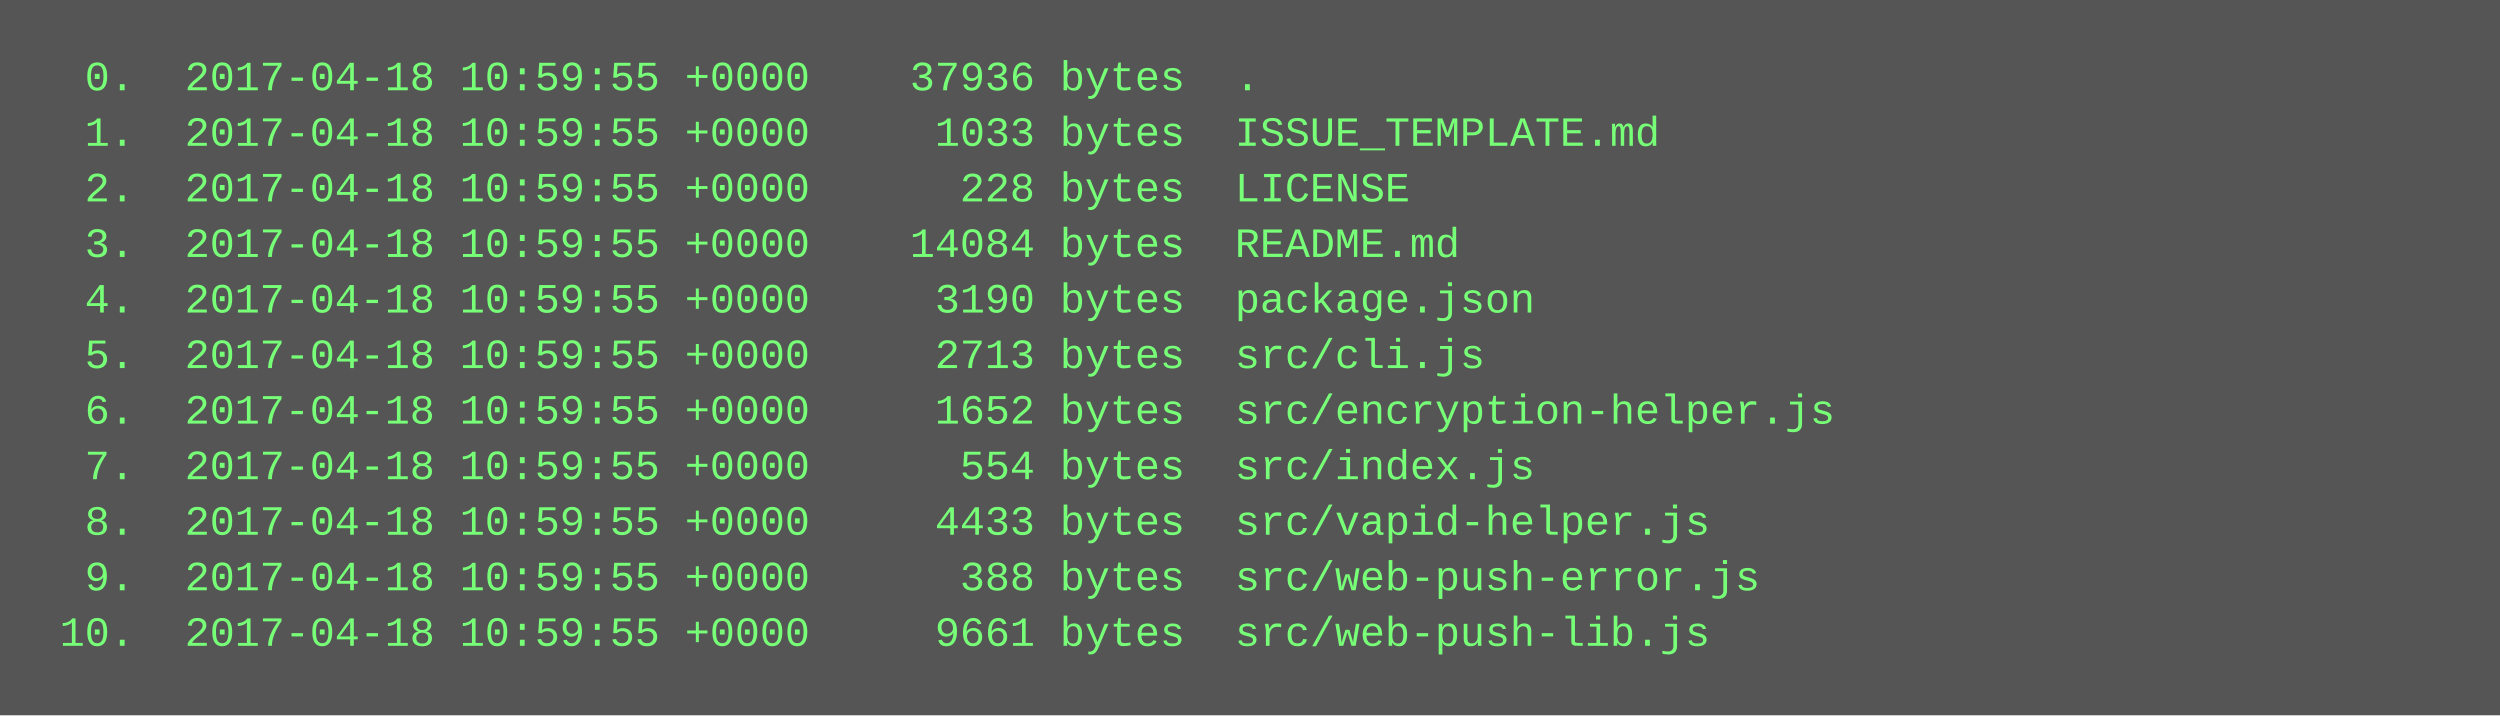
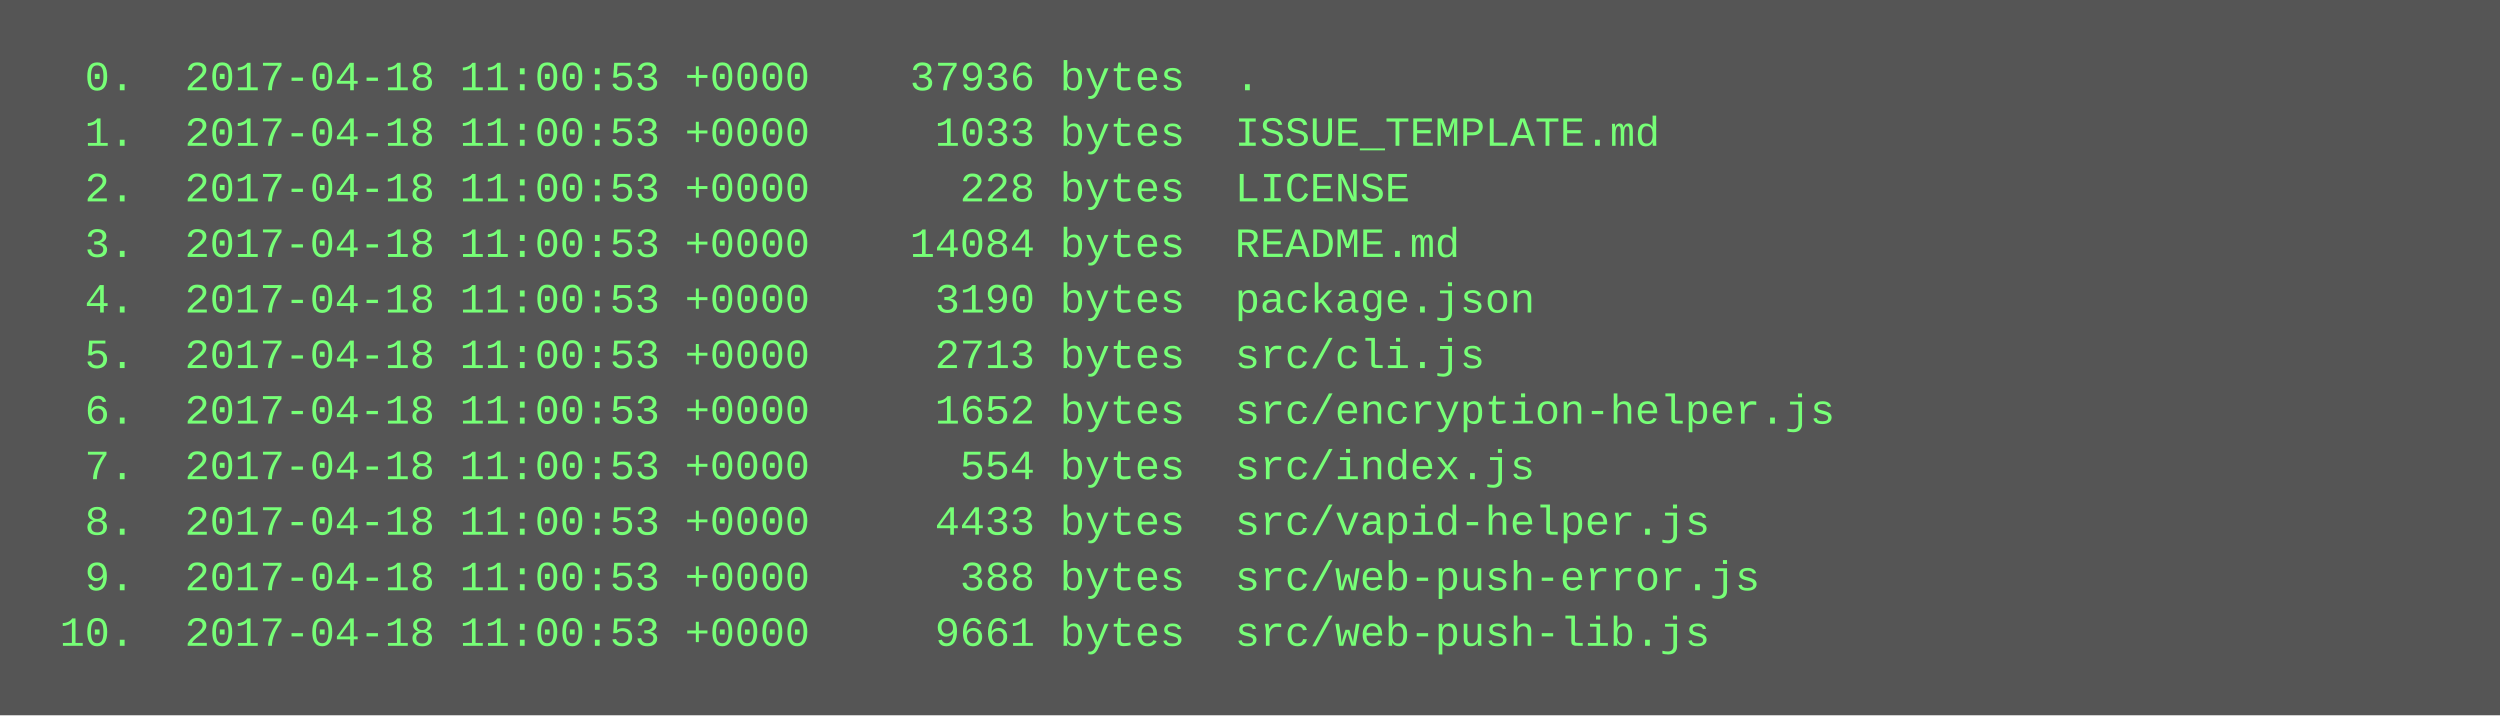
<svg xmlns="http://www.w3.org/2000/svg" height="206" width="720">
  <rect height="206" fill="#555" width="720" />
  <text fill="#7f7" font-family="Courier New" font-size="12" xml:space="preserve">
-     <tspan x="10" y="26">  0.  2017-04-18 10:59:55 +0000    37936 bytes  .</tspan>
-     <tspan x="10" y="42">  1.  2017-04-18 10:59:55 +0000     1033 bytes  ISSUE_TEMPLATE.md</tspan>
-     <tspan x="10" y="58">  2.  2017-04-18 10:59:55 +0000      228 bytes  LICENSE</tspan>
-     <tspan x="10" y="74">  3.  2017-04-18 10:59:55 +0000    14084 bytes  README.md</tspan>
-     <tspan x="10" y="90">  4.  2017-04-18 10:59:55 +0000     3190 bytes  package.json</tspan>
-     <tspan x="10" y="106">  5.  2017-04-18 10:59:55 +0000     2713 bytes  src/cli.js</tspan>
-     <tspan x="10" y="122">  6.  2017-04-18 10:59:55 +0000     1652 bytes  src/encryption-helper.js</tspan>
-     <tspan x="10" y="138">  7.  2017-04-18 10:59:55 +0000      554 bytes  src/index.js</tspan>
-     <tspan x="10" y="154">  8.  2017-04-18 10:59:55 +0000     4433 bytes  src/vapid-helper.js</tspan>
-     <tspan x="10" y="170">  9.  2017-04-18 10:59:55 +0000      388 bytes  src/web-push-error.js</tspan>
-     <tspan x="10" y="186"> 10.  2017-04-18 10:59:55 +0000     9661 bytes  src/web-push-lib.js</tspan>
+     <tspan x="10" y="26">  0.  2017-04-18 11:00:53 +0000    37936 bytes  .</tspan>
+     <tspan x="10" y="42">  1.  2017-04-18 11:00:53 +0000     1033 bytes  ISSUE_TEMPLATE.md</tspan>
+     <tspan x="10" y="58">  2.  2017-04-18 11:00:53 +0000      228 bytes  LICENSE</tspan>
+     <tspan x="10" y="74">  3.  2017-04-18 11:00:53 +0000    14084 bytes  README.md</tspan>
+     <tspan x="10" y="90">  4.  2017-04-18 11:00:53 +0000     3190 bytes  package.json</tspan>
+     <tspan x="10" y="106">  5.  2017-04-18 11:00:53 +0000     2713 bytes  src/cli.js</tspan>
+     <tspan x="10" y="122">  6.  2017-04-18 11:00:53 +0000     1652 bytes  src/encryption-helper.js</tspan>
+     <tspan x="10" y="138">  7.  2017-04-18 11:00:53 +0000      554 bytes  src/index.js</tspan>
+     <tspan x="10" y="154">  8.  2017-04-18 11:00:53 +0000     4433 bytes  src/vapid-helper.js</tspan>
+     <tspan x="10" y="170">  9.  2017-04-18 11:00:53 +0000      388 bytes  src/web-push-error.js</tspan>
+     <tspan x="10" y="186"> 10.  2017-04-18 11:00:53 +0000     9661 bytes  src/web-push-lib.js</tspan>
  </text>
</svg>
